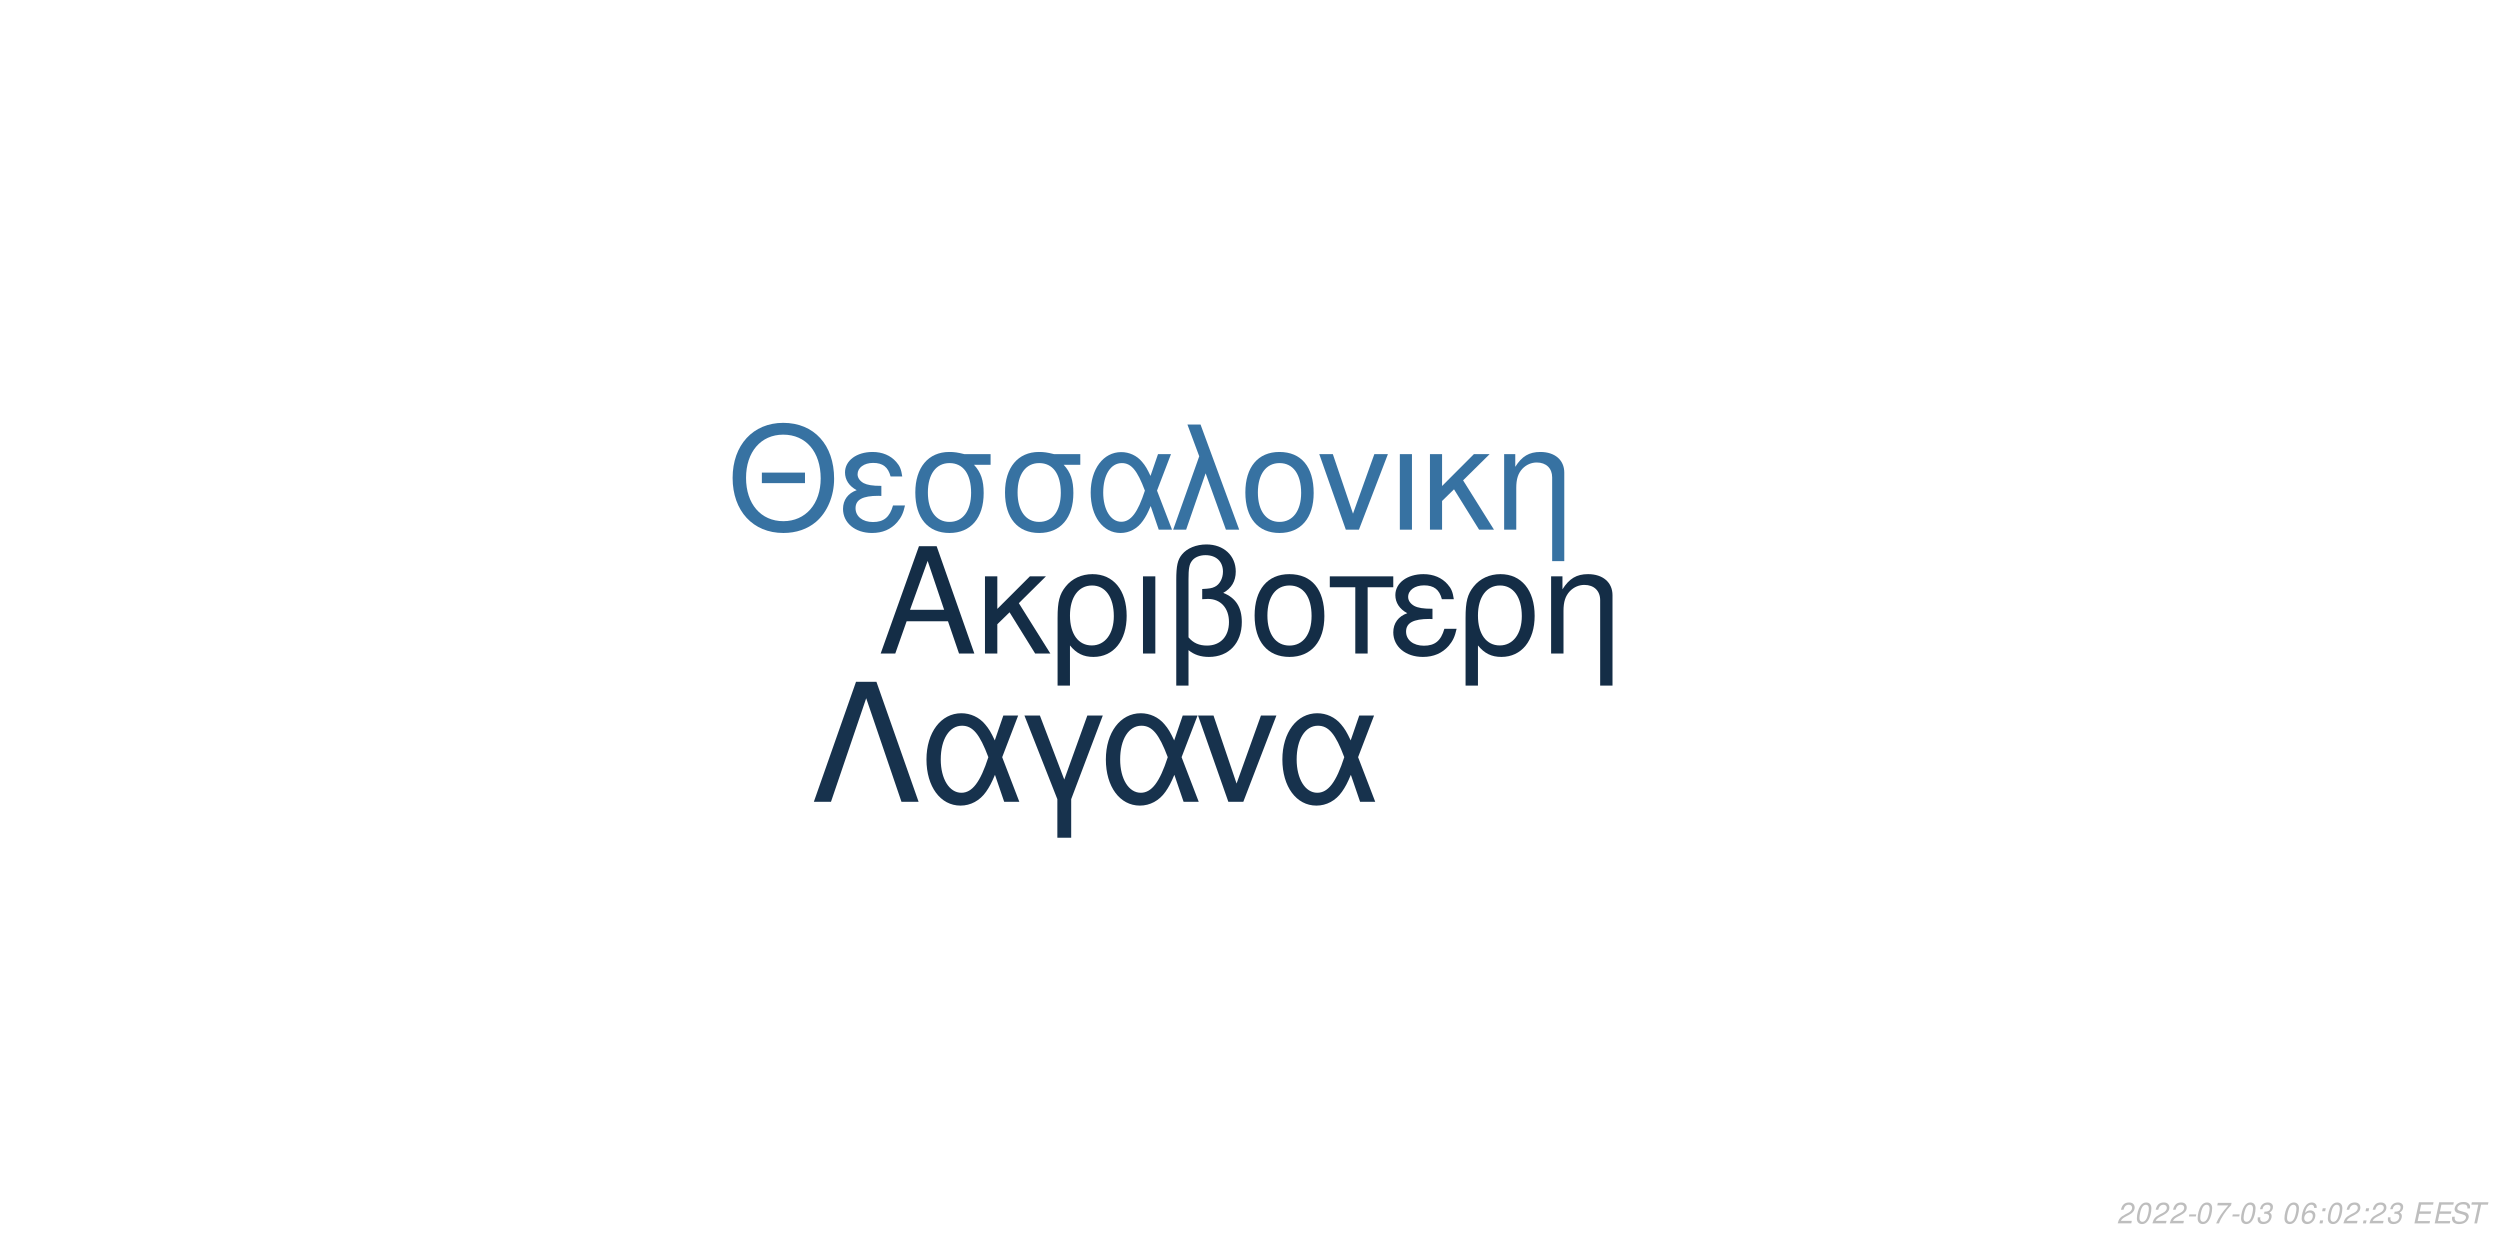
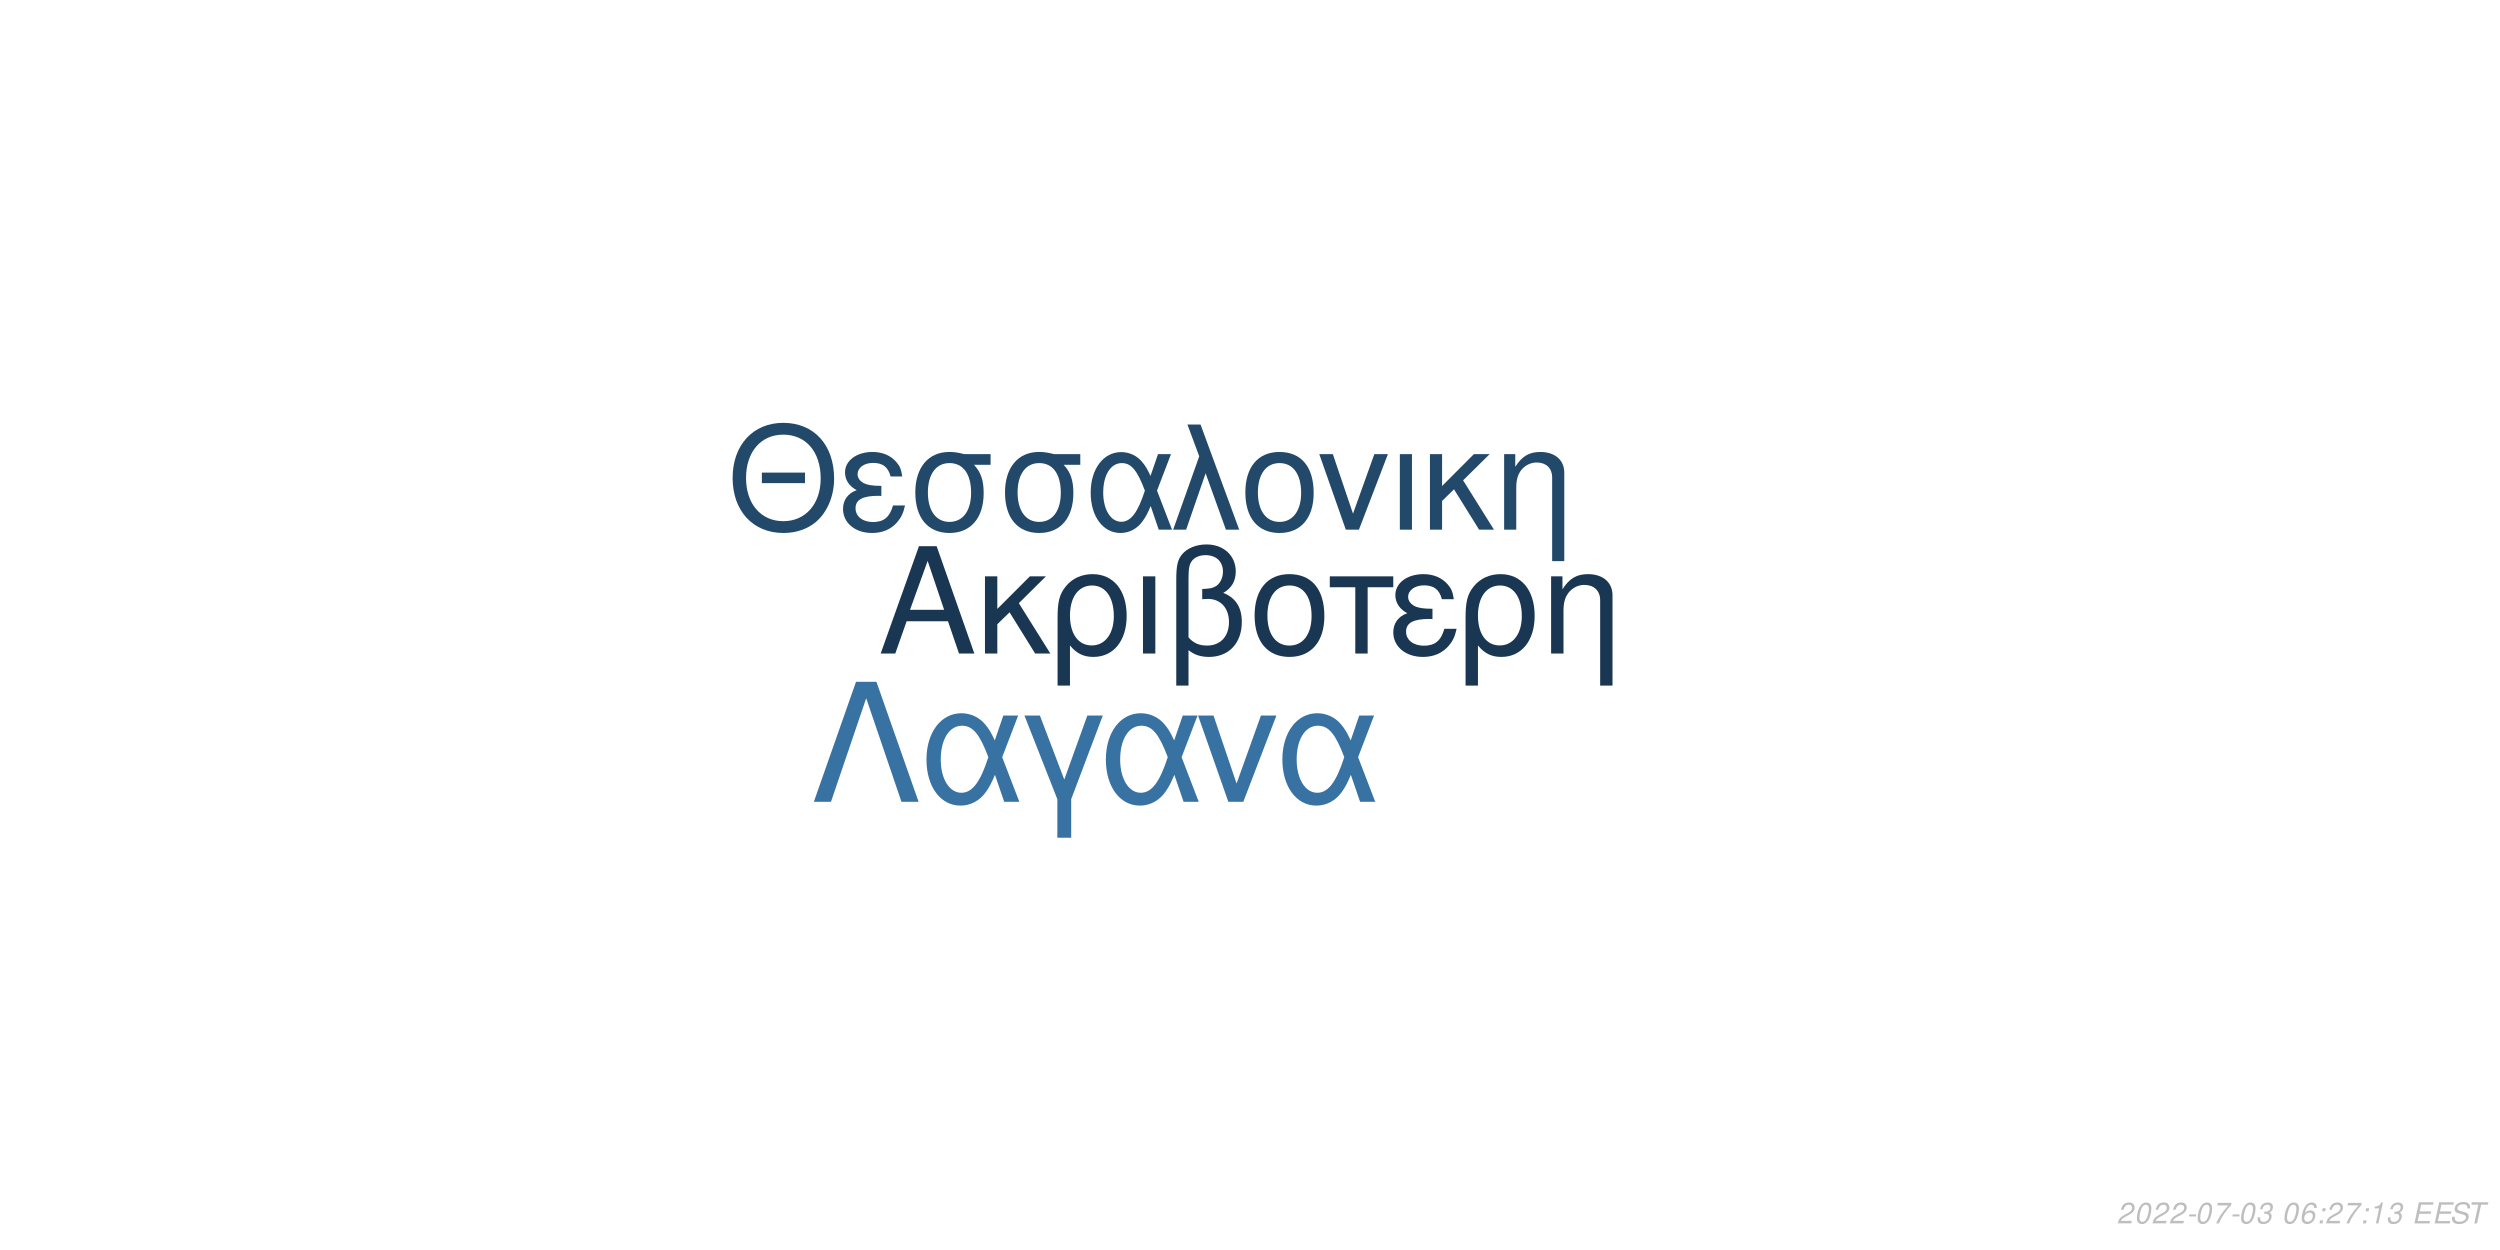
<svg xmlns="http://www.w3.org/2000/svg" xmlns:xlink="http://www.w3.org/1999/xlink" width="864pt" height="432pt" viewBox="0 0 864 432" version="1.1">
  <defs>
    <g>
      <symbol overflow="visible" id="glyph0-0">
        <path style="stroke:none;" d="" />
      </symbol>
      <symbol overflow="visible" id="glyph0-1">
        <path style="stroke:none;" d="M 24.125 -11.141 L 27.938 0 L 33.234 0 L 20.203 -37.094 L 14.094 -37.094 L 0.859 0 L 5.906 0 L 9.828 -11.141 Z M 22.797 -15.109 L 11 -15.109 L 17.094 -32.016 Z M 22.797 -15.109 " />
      </symbol>
      <symbol overflow="visible" id="glyph0-2">
        <path style="stroke:none;" d="M 7.172 -15.422 L 7.172 -26.672 L 2.906 -26.672 L 2.906 0 L 7.172 0 L 7.172 -10.125 L 11.406 -14.25 L 20.25 0 L 25.5 0 L 14.609 -17.406 L 23.969 -26.672 L 18.422 -26.672 Z M 7.172 -15.422 " />
      </symbol>
      <symbol overflow="visible" id="glyph0-3">
        <path style="stroke:none;" d="M 3 11.094 L 7.281 11.094 L 7.281 -2.797 C 9.516 -0.047 11.953 1.172 15.375 1.172 C 22.344 1.172 26.875 -4.422 26.875 -13.031 C 26.875 -21.891 22.297 -27.438 15.062 -27.438 C 11.297 -27.438 7.984 -25.906 5.797 -23.156 C 3.672 -20.516 3 -17.969 3 -12.359 Z M 14.906 -23.516 C 19.547 -23.516 22.438 -19.438 22.438 -12.922 C 22.438 -6.812 19.391 -2.797 14.812 -2.797 C 10.172 -2.797 7.281 -6.766 7.281 -13.125 C 7.281 -19.484 10.234 -23.516 14.906 -23.516 Z M 14.906 -23.516 " />
      </symbol>
      <symbol overflow="visible" id="glyph0-4">
        <path style="stroke:none;" d="M 3.516 0 L 7.781 0 L 7.781 -26.672 L 3.516 -26.672 Z M 3.516 0 " />
      </symbol>
      <symbol overflow="visible" id="glyph0-5">
        <path style="stroke:none;" d="M 4.016 11.094 L 8.25 11.094 L 8.25 -1.172 C 10.172 0.406 12.422 1.172 15.312 1.172 C 22.188 1.172 26.672 -3.609 26.672 -10.891 C 26.672 -15.984 24.578 -19.234 20.25 -20.969 C 23.109 -22.547 24.578 -25.031 24.578 -28.344 C 24.578 -33.844 20.406 -37.703 14.453 -37.703 C 10.938 -37.703 7.734 -36.391 6 -34.25 C 4.484 -32.422 4.016 -30.328 4.016 -25.391 Z M 8.25 -25.656 C 8.25 -29.359 8.5 -30.844 9.469 -32.062 C 10.375 -33.281 12.156 -34 14.094 -34 C 17.812 -34 20.156 -31.812 20.156 -28.297 C 20.156 -25.953 18.984 -23.812 17.297 -23.047 C 16.281 -22.547 15.469 -22.438 12.984 -22.297 L 12.984 -18.781 C 13.734 -18.828 14.344 -18.875 14.969 -18.875 C 19.344 -18.875 22.234 -15.719 22.234 -10.891 C 22.234 -5.906 19.281 -2.75 14.656 -2.75 C 11.953 -2.75 9.922 -3.609 8.25 -5.594 Z M 8.25 -25.656 " />
      </symbol>
      <symbol overflow="visible" id="glyph0-6">
        <path style="stroke:none;" d="M 14.094 -27.438 C 6.562 -27.438 2.094 -22.094 2.094 -13.125 C 2.094 -4.125 6.562 1.172 14.141 1.172 C 21.672 1.172 26.203 -4.172 26.203 -12.922 C 26.203 -22.188 21.828 -27.438 14.094 -27.438 Z M 14.141 -23.516 C 18.938 -23.516 21.781 -19.594 21.781 -12.984 C 21.781 -6.672 18.828 -2.75 14.141 -2.75 C 9.422 -2.75 6.516 -6.672 6.516 -13.125 C 6.516 -19.594 9.422 -23.516 14.141 -23.516 Z M 14.141 -23.516 " />
      </symbol>
      <symbol overflow="visible" id="glyph0-7">
        <path style="stroke:none;" d="M 7.891 0 L 12.156 0 L 12.156 -22.906 L 21.016 -22.906 L 21.016 -26.672 L -0.922 -26.672 L -0.922 -22.906 L 7.891 -22.906 Z M 7.891 0 " />
      </symbol>
      <symbol overflow="visible" id="glyph0-8">
        <path style="stroke:none;" d="M 14.562 -15.469 C 11.344 -15.469 9.562 -15.781 8.297 -16.438 C 6.922 -17.203 6.156 -18.328 6.156 -19.547 C 6.156 -21.891 8.453 -23.562 11.656 -23.562 C 15.062 -23.562 16.953 -22.094 17.812 -18.781 L 21.938 -18.781 C 21.578 -21.266 21.062 -22.5 19.797 -23.922 C 17.812 -26.203 14.906 -27.438 11.453 -27.438 C 5.797 -27.438 1.734 -24.375 1.734 -20.203 C 1.734 -17.609 3.156 -15.375 5.859 -13.938 C 2.797 -12.875 1.016 -10.484 1.016 -7.328 C 1.016 -2.391 5.297 1.172 11.25 1.172 C 14.969 1.172 17.906 -0.109 20.156 -2.641 C 21.578 -4.328 22.297 -5.797 22.906 -8.547 L 18.672 -8.547 C 17.5 -4.422 15.422 -2.703 11.609 -2.703 C 7.938 -2.703 5.438 -4.688 5.438 -7.578 C 5.438 -10.578 7.938 -11.953 13.484 -11.953 C 13.641 -11.953 14.094 -11.953 14.562 -11.906 Z M 14.562 -15.469 " />
      </symbol>
      <symbol overflow="visible" id="glyph0-9">
        <path style="stroke:none;" d="M 3.562 -26.672 L 3.562 0 L 7.844 0 L 7.844 -14.703 C 7.844 -17.906 8.5 -19.891 10.031 -21.531 C 11.406 -22.953 13.188 -23.719 15.062 -23.719 C 18.375 -23.719 20.516 -21.672 20.516 -18.469 L 20.516 11.094 L 24.781 11.094 L 24.781 -20.156 C 24.781 -24.578 21.469 -27.438 16.328 -27.438 C 12.359 -27.438 9.828 -25.906 7.484 -22.188 L 7.484 -26.672 Z M 3.562 -26.672 " />
      </symbol>
      <symbol overflow="visible" id="glyph1-0">
        <path style="stroke:none;" d="" />
      </symbol>
      <symbol overflow="visible" id="glyph1-1">
        <path style="stroke:none;" d="M 26.859 -19.734 L 11.953 -19.734 L 11.953 -16.094 L 26.859 -16.094 Z M 19.328 -36.922 C 8.922 -36.922 1.844 -29.25 1.844 -17.891 C 1.844 -6.484 8.875 1.141 19.391 1.141 C 23.812 1.141 27.703 -0.203 30.641 -2.688 C 34.578 -6.031 36.922 -11.656 36.922 -17.594 C 36.922 -29.297 30 -36.922 19.328 -36.922 Z M 19.328 -32.844 C 27.203 -32.844 32.281 -26.906 32.281 -17.688 C 32.281 -8.922 27.062 -2.938 19.391 -2.938 C 11.609 -2.938 6.484 -8.922 6.484 -17.891 C 6.484 -26.859 11.609 -32.844 19.328 -32.844 Z M 19.328 -32.844 " />
      </symbol>
      <symbol overflow="visible" id="glyph1-2">
        <path style="stroke:none;" d="M 14.25 -15.141 C 11.109 -15.141 9.375 -15.453 8.125 -16.094 C 6.781 -16.844 6.031 -17.938 6.031 -19.141 C 6.031 -21.422 8.266 -23.078 11.406 -23.078 C 14.75 -23.078 16.594 -21.625 17.438 -18.391 L 21.469 -18.391 C 21.125 -20.828 20.625 -22.031 19.391 -23.422 C 17.438 -25.656 14.594 -26.859 11.219 -26.859 C 5.688 -26.859 1.688 -23.875 1.688 -19.781 C 1.688 -17.234 3.094 -15.047 5.734 -13.656 C 2.734 -12.609 1 -10.266 1 -7.172 C 1 -2.344 5.188 1.141 11.016 1.141 C 14.656 1.141 17.547 -0.094 19.734 -2.594 C 21.125 -4.234 21.828 -5.688 22.422 -8.375 L 18.281 -8.375 C 17.141 -4.328 15.094 -2.641 11.359 -2.641 C 7.766 -2.641 5.328 -4.578 5.328 -7.422 C 5.328 -10.359 7.766 -11.703 13.203 -11.703 C 13.359 -11.703 13.797 -11.703 14.25 -11.656 Z M 14.25 -15.141 " />
      </symbol>
      <symbol overflow="visible" id="glyph1-3">
        <path style="stroke:none;" d="M 29 -26.109 L 19.938 -26.109 C 17.594 -26.703 16.438 -26.859 14.703 -26.859 C 7.469 -26.859 2.984 -21.469 2.984 -12.859 C 2.984 -4.031 7.375 1.141 14.797 1.141 C 22.172 1.141 26.609 -4.078 26.609 -12.656 C 26.609 -17.047 25.656 -19.828 23.266 -22.422 L 29 -22.422 Z M 14.797 -23.016 C 19.531 -23.016 22.266 -19.234 22.266 -12.75 C 22.266 -6.531 19.438 -2.688 14.797 -2.688 C 10.172 -2.688 7.328 -6.531 7.328 -12.859 C 7.328 -19.188 10.172 -23.016 14.797 -23.016 Z M 14.797 -23.016 " />
      </symbol>
      <symbol overflow="visible" id="glyph1-4">
        <path style="stroke:none;" d="M 29.344 -26.109 L 24.859 -26.109 L 22.266 -18.578 C 21.125 -21.031 20.484 -22.125 19.328 -23.469 C 17.547 -25.609 14.906 -26.812 12.156 -26.812 C 5.984 -26.812 1.594 -20.984 1.594 -12.812 C 1.594 -4.578 5.828 1.141 11.906 1.141 C 14.953 1.141 17.734 -0.344 19.625 -3.047 C 20.672 -4.531 21.281 -5.688 22.328 -8.172 L 25.109 0 L 29.703 0 L 24.516 -13.5 Z M 20.328 -13.5 C 17.891 -5.922 15.453 -2.734 12.156 -2.734 C 8.516 -2.734 5.922 -6.922 5.922 -12.812 C 5.922 -18.938 8.516 -23.016 12.359 -23.016 C 15.594 -23.016 17.688 -20.531 20.328 -13.5 Z M 20.328 -13.5 " />
      </symbol>
      <symbol overflow="visible" id="glyph1-5">
        <path style="stroke:none;" d="M 1.094 0 L 5.578 0 L 12.312 -19.484 L 19.328 0 L 23.922 0 L 10.562 -36.328 L 6.031 -36.328 L 10.109 -25.359 Z M 1.094 0 " />
      </symbol>
      <symbol overflow="visible" id="glyph1-6">
        <path style="stroke:none;" d="M 13.797 -26.859 C 6.422 -26.859 2.047 -21.625 2.047 -12.859 C 2.047 -4.031 6.422 1.141 13.859 1.141 C 21.234 1.141 25.656 -4.078 25.656 -12.656 C 25.656 -21.719 21.375 -26.859 13.797 -26.859 Z M 13.859 -23.016 C 18.531 -23.016 21.328 -19.188 21.328 -12.703 C 21.328 -6.531 18.438 -2.688 13.859 -2.688 C 9.219 -2.688 6.375 -6.531 6.375 -12.859 C 6.375 -19.188 9.219 -23.016 13.859 -23.016 Z M 13.859 -23.016 " />
      </symbol>
      <symbol overflow="visible" id="glyph1-7">
        <path style="stroke:none;" d="M 14.297 0 L 24.312 -26.109 L 19.625 -26.109 L 12.25 -5.531 L 5.281 -26.109 L 0.594 -26.109 L 9.766 0 Z M 14.297 0 " />
      </symbol>
      <symbol overflow="visible" id="glyph1-8">
        <path style="stroke:none;" d="M 3.438 0 L 7.625 0 L 7.625 -26.109 L 3.438 -26.109 Z M 3.438 0 " />
      </symbol>
      <symbol overflow="visible" id="glyph1-9">
        <path style="stroke:none;" d="M 7.031 -15.094 L 7.031 -26.109 L 2.844 -26.109 L 2.844 0 L 7.031 0 L 7.031 -9.922 L 11.156 -13.953 L 19.828 0 L 24.969 0 L 14.297 -17.047 L 23.469 -26.109 L 18.031 -26.109 Z M 7.031 -15.094 " />
      </symbol>
      <symbol overflow="visible" id="glyph1-10">
        <path style="stroke:none;" d="M 3.484 -26.109 L 3.484 0 L 7.672 0 L 7.672 -14.406 C 7.672 -17.547 8.328 -19.484 9.812 -21.078 C 11.156 -22.469 12.906 -23.219 14.75 -23.219 C 17.984 -23.219 20.078 -21.234 20.078 -18.094 L 20.078 10.859 L 24.266 10.859 L 24.266 -19.734 C 24.266 -24.062 21.031 -26.859 16 -26.859 C 12.109 -26.859 9.609 -25.359 7.328 -21.719 L 7.328 -26.109 Z M 3.484 -26.109 " />
      </symbol>
      <symbol overflow="visible" id="glyph2-0">
        <path style="stroke:none;" d="" />
      </symbol>
      <symbol overflow="visible" id="glyph2-1">
        <path style="stroke:none;" d="M 22.531 -41.484 L 15.484 -41.484 L 0.906 0 L 6.828 0 L 19 -35.797 L 31.188 0 L 37.109 0 Z M 22.531 -41.484 " />
      </symbol>
      <symbol overflow="visible" id="glyph2-2">
        <path style="stroke:none;" d="M 33.516 -29.812 L 28.391 -29.812 L 25.438 -21.219 C 24.125 -24.016 23.391 -25.266 22.078 -26.797 C 20.031 -29.25 17.016 -30.609 13.891 -30.609 C 6.828 -30.609 1.828 -23.953 1.828 -14.625 C 1.828 -5.234 6.656 1.312 13.594 1.312 C 17.078 1.312 20.266 -0.391 22.422 -3.469 C 23.609 -5.172 24.297 -6.484 25.5 -9.328 L 28.688 0 L 33.922 0 L 28 -15.422 Z M 23.219 -15.422 C 20.422 -6.766 17.641 -3.125 13.891 -3.125 C 9.734 -3.125 6.766 -7.906 6.766 -14.625 C 6.766 -21.625 9.734 -26.297 14.109 -26.297 C 17.812 -26.297 20.203 -23.453 23.219 -15.422 Z M 23.219 -15.422 " />
      </symbol>
      <symbol overflow="visible" id="glyph2-3">
        <path style="stroke:none;" d="M 12.062 12.406 L 16.844 12.406 L 16.844 -0.906 L 27.766 -29.812 L 22.422 -29.812 L 14.453 -7.688 L 6.031 -29.812 L 0.688 -29.812 L 12.062 -0.906 Z M 12.062 12.406 " />
      </symbol>
      <symbol overflow="visible" id="glyph2-4">
        <path style="stroke:none;" d="M 16.328 0 L 27.766 -29.812 L 22.422 -29.812 L 14 -6.312 L 6.031 -29.812 L 0.688 -29.812 L 11.156 0 Z M 16.328 0 " />
      </symbol>
      <symbol overflow="visible" id="glyph3-0">
        <path style="stroke:none;" d="" />
      </symbol>
      <symbol overflow="visible" id="glyph3-1">
        <path style="stroke:none;" d="M 5.234 -0.875 L 1.469 -0.875 C 1.641 -1.375 2.203 -1.891 3.109 -2.344 L 4.234 -2.938 C 5.562 -3.625 6.219 -4.469 6.219 -5.484 C 6.219 -5.938 6.062 -6.359 5.797 -6.656 C 5.469 -7.047 4.984 -7.234 4.312 -7.234 C 2.766 -7.234 1.891 -6.453 1.484 -4.734 L 2.375 -4.734 C 2.484 -5.188 2.609 -5.484 2.797 -5.75 C 3.094 -6.203 3.609 -6.453 4.188 -6.453 C 4.891 -6.453 5.344 -6.031 5.344 -5.375 C 5.344 -4.703 4.859 -4.094 4.016 -3.656 L 2.984 -3.125 C 1.234 -2.188 0.797 -1.656 0.344 -0.016 L 5.047 -0.016 Z M 5.234 -0.875 " />
      </symbol>
      <symbol overflow="visible" id="glyph3-2">
        <path style="stroke:none;" d="M 4.203 -7.234 C 3.375 -7.234 2.688 -6.812 2.125 -5.984 C 1.484 -5.047 0.984 -3.188 0.984 -1.734 C 0.984 -1.109 1.172 -0.562 1.484 -0.266 C 1.797 0.047 2.281 0.234 2.766 0.234 C 3.625 0.234 4.281 -0.156 4.859 -1.016 C 5.516 -1.953 6 -3.797 6 -5.266 C 6 -6.5 5.328 -7.234 4.203 -7.234 Z M 4.094 -6.453 C 4.734 -6.453 5.125 -5.984 5.125 -5.156 C 5.125 -4.203 4.781 -2.625 4.406 -1.812 C 3.984 -0.938 3.516 -0.547 2.875 -0.547 C 2.25 -0.547 1.875 -1.031 1.875 -1.828 C 1.875 -2.797 2.203 -4.344 2.594 -5.203 C 2.984 -6.047 3.453 -6.453 4.094 -6.453 Z M 4.094 -6.453 " />
      </symbol>
      <symbol overflow="visible" id="glyph3-3">
        <path style="stroke:none;" d="M 3.516 -3.125 L 1.125 -3.125 L 0.969 -2.406 L 3.359 -2.406 Z M 3.516 -3.125 " />
      </symbol>
      <symbol overflow="visible" id="glyph3-4">
        <path style="stroke:none;" d="M 6.703 -7.094 L 1.953 -7.094 L 1.766 -6.219 L 5.594 -6.219 C 3.344 -3.688 2.266 -2.109 1.375 0 L 2.344 0 C 3.031 -1.906 4.828 -4.594 6.547 -6.281 Z M 6.703 -7.094 " />
      </symbol>
      <symbol overflow="visible" id="glyph3-5">
        <path style="stroke:none;" d="M 2.922 -3.312 C 3.125 -3.344 3.234 -3.344 3.375 -3.344 C 4.203 -3.344 4.688 -3 4.688 -2.406 C 4.688 -1.312 3.906 -0.547 2.781 -0.547 C 2.047 -0.547 1.594 -0.938 1.594 -1.562 C 1.594 -1.719 1.609 -1.844 1.656 -2.094 L 0.766 -2.094 C 0.734 -1.797 0.719 -1.641 0.719 -1.469 C 0.719 -0.375 1.406 0.234 2.641 0.234 C 3.547 0.234 4.297 -0.078 4.812 -0.656 C 5.266 -1.156 5.562 -1.875 5.562 -2.547 C 5.562 -3.125 5.344 -3.453 4.797 -3.734 C 5.641 -4.234 6.016 -4.844 6.016 -5.734 C 6.016 -6.656 5.312 -7.234 4.203 -7.234 C 3.375 -7.234 2.672 -6.938 2.188 -6.375 C 1.891 -6.031 1.703 -5.641 1.516 -4.906 L 2.391 -4.906 C 2.5 -5.359 2.594 -5.594 2.734 -5.812 C 3.047 -6.234 3.516 -6.453 4.078 -6.453 C 4.734 -6.453 5.141 -6.125 5.141 -5.578 C 5.141 -5.188 5.016 -4.797 4.797 -4.547 C 4.516 -4.234 4 -4.062 3.266 -4.062 L 3.078 -4.062 Z M 2.922 -3.312 " />
      </symbol>
      <symbol overflow="visible" id="glyph3-6">
        <path style="stroke:none;" d="" />
      </symbol>
      <symbol overflow="visible" id="glyph3-7">
        <path style="stroke:none;" d="M 6.125 -5.344 L 6.141 -5.625 C 6.141 -6.609 5.453 -7.234 4.391 -7.234 C 3.438 -7.234 2.641 -6.719 2.016 -5.703 C 1.422 -4.781 0.938 -2.953 0.938 -1.688 C 0.938 -0.516 1.688 0.234 2.859 0.234 C 3.703 0.234 4.438 -0.156 5 -0.875 C 5.406 -1.422 5.672 -2.156 5.672 -2.766 C 5.672 -3.812 4.969 -4.5 3.906 -4.5 C 3.234 -4.5 2.672 -4.234 2.094 -3.625 C 2.406 -5.375 3.234 -6.453 4.25 -6.453 C 4.703 -6.453 5.062 -6.234 5.172 -5.844 C 5.203 -5.719 5.234 -5.578 5.25 -5.344 Z M 3.656 -3.734 C 4.344 -3.734 4.797 -3.281 4.797 -2.625 C 4.797 -1.469 3.984 -0.547 2.984 -0.547 C 2.297 -0.547 1.812 -1.047 1.812 -1.766 C 1.812 -2.859 2.625 -3.734 3.656 -3.734 Z M 3.656 -3.734 " />
      </symbol>
      <symbol overflow="visible" id="glyph3-8">
        <path style="stroke:none;" d="M 2.359 -1.031 L 1.312 -1.031 L 1.094 0 L 2.141 0 Z M 3.266 -5.234 L 2.219 -5.234 L 2 -4.203 L 3.047 -4.203 Z M 3.266 -5.234 " />
      </symbol>
      <symbol overflow="visible" id="glyph3-9">
+         <path style="stroke:none;" d="M 3.703 -5.188 L 2.594 0 L 3.469 0 L 5.016 -7.234 L 4.438 -7.234 C 3.906 -6.156 3.688 -6.016 2.234 -5.812 L 2.109 -5.188 Z M 3.703 -5.188 " />
+       </symbol>
+       <symbol overflow="visible" id="glyph3-10">
        <path style="stroke:none;" d="M 2.547 -3.312 L 6.5 -3.312 L 6.688 -4.141 L 2.719 -4.141 L 3.219 -6.469 L 7.344 -6.469 L 7.516 -7.297 L 2.453 -7.297 L 0.906 0 L 6.125 0 L 6.297 -0.812 L 2.016 -0.812 Z M 2.547 -3.312 " />
      </symbol>
-       <symbol overflow="visible" id="glyph3-10">
+       <symbol overflow="visible" id="glyph3-11">
        <path style="stroke:none;" d="M 7.062 -5.156 C 7.125 -5.438 7.141 -5.562 7.141 -5.703 C 7.141 -6.156 6.938 -6.594 6.594 -6.891 C 6.188 -7.25 5.656 -7.406 4.875 -7.406 C 3.844 -7.406 3.047 -7.125 2.5 -6.562 C 2.094 -6.141 1.781 -5.438 1.781 -4.922 C 1.781 -4.297 2.219 -3.766 2.891 -3.562 L 4.594 -3.094 C 5.406 -2.859 5.734 -2.578 5.734 -2.094 C 5.734 -1.781 5.547 -1.406 5.266 -1.141 C 4.844 -0.766 4.266 -0.578 3.453 -0.578 C 2.328 -0.578 1.812 -0.984 1.812 -1.906 C 1.812 -2.047 1.812 -2.125 1.844 -2.312 L 0.984 -2.312 C 0.906 -2.062 0.891 -1.906 0.891 -1.688 C 0.891 -0.484 1.797 0.234 3.297 0.234 C 4.359 0.234 5.234 -0.062 5.812 -0.609 C 6.344 -1.078 6.688 -1.797 6.688 -2.375 C 6.688 -2.641 6.609 -2.906 6.453 -3.156 C 6.234 -3.5 5.938 -3.703 5.469 -3.828 L 3.75 -4.312 C 2.984 -4.547 2.734 -4.734 2.734 -5.188 C 2.734 -5.547 2.875 -5.844 3.188 -6.109 C 3.547 -6.438 4.031 -6.594 4.703 -6.594 C 5.266 -6.594 5.688 -6.484 5.906 -6.297 C 6.094 -6.125 6.219 -5.797 6.219 -5.516 C 6.219 -5.422 6.203 -5.344 6.188 -5.156 Z M 7.062 -5.156 " />
      </symbol>
-       <symbol overflow="visible" id="glyph3-11">
+       <symbol overflow="visible" id="glyph3-12">
        <path style="stroke:none;" d="M 4.938 -6.469 L 7.312 -6.469 L 7.484 -7.297 L 1.75 -7.297 L 1.578 -6.469 L 3.984 -6.469 L 2.609 0 L 3.547 0 Z M 4.938 -6.469 " />
      </symbol>
    </g>
  </defs>
  <g id="surface1">
    <rect x="0" y="0" width="864" height="432" style="fill:rgb(100%,100%,100%);fill-opacity:1;stroke:none;" />
-     <g style="fill:rgb(7.843%,17.647%,27.451%);fill-opacity:1;">
+     <g style="fill:rgb(9.804%,21.176%,32.157%);fill-opacity:1;">
      <use xlink:href="#glyph0-1" x="303.5" y="225.861" />
      <use xlink:href="#glyph0-2" x="337.5" y="225.861" />
      <use xlink:href="#glyph0-3" x="362.5" y="225.861" />
      <use xlink:href="#glyph0-4" x="391.5" y="225.861" />
      <use xlink:href="#glyph0-5" x="402.5" y="225.861" />
      <use xlink:href="#glyph0-6" x="431.5" y="225.861" />
      <use xlink:href="#glyph0-7" x="460.5" y="225.861" />
      <use xlink:href="#glyph0-8" x="480.5" y="225.861" />
      <use xlink:href="#glyph0-3" x="503.5" y="225.861" />
      <use xlink:href="#glyph0-9" x="532.5" y="225.861" />
    </g>
-     <g style="fill:rgb(21.569%,44.706%,63.529%);fill-opacity:1;">
+     <g style="fill:rgb(13.333%,28.235%,41.569%);fill-opacity:1;">
      <use xlink:href="#glyph1-1" x="251.348" y="183.058" />
      <use xlink:href="#glyph1-2" x="290.348" y="183.058" />
      <use xlink:href="#glyph1-3" x="313.348" y="183.058" />
      <use xlink:href="#glyph1-3" x="344.348" y="183.058" />
      <use xlink:href="#glyph1-4" x="375.348" y="183.058" />
      <use xlink:href="#glyph1-5" x="404.348" y="183.058" />
      <use xlink:href="#glyph1-6" x="428.348" y="183.058" />
      <use xlink:href="#glyph1-7" x="455.348" y="183.058" />
      <use xlink:href="#glyph1-8" x="480.348" y="183.058" />
      <use xlink:href="#glyph1-9" x="491.348" y="183.058" />
      <use xlink:href="#glyph1-10" x="516.348" y="183.058" />
    </g>
-     <g style="fill:rgb(9.02%,19.608%,30.196%);fill-opacity:1;">
+     <g style="fill:rgb(21.569%,44.706%,63.922%);fill-opacity:1;">
      <use xlink:href="#glyph2-1" x="280.359" y="277.105" />
      <use xlink:href="#glyph2-2" x="318.359" y="277.105" />
      <use xlink:href="#glyph2-3" x="353.359" y="277.105" />
      <use xlink:href="#glyph2-2" x="380.359" y="277.105" />
      <use xlink:href="#glyph2-4" x="413.359" y="277.105" />
      <use xlink:href="#glyph2-2" x="441.359" y="277.105" />
    </g>
    <g style="fill:rgb(74.51%,74.51%,74.51%);fill-opacity:1;">
      <use xlink:href="#glyph3-1" x="731.52" y="422.81" />
      <use xlink:href="#glyph3-2" x="737.52" y="422.81" />
      <use xlink:href="#glyph3-1" x="743.52" y="422.81" />
      <use xlink:href="#glyph3-1" x="749.52" y="422.81" />
      <use xlink:href="#glyph3-3" x="755.52" y="422.81" />
      <use xlink:href="#glyph3-2" x="758.52" y="422.81" />
      <use xlink:href="#glyph3-4" x="764.52" y="422.81" />
      <use xlink:href="#glyph3-3" x="770.52" y="422.81" />
      <use xlink:href="#glyph3-2" x="773.52" y="422.81" />
      <use xlink:href="#glyph3-5" x="779.52" y="422.81" />
      <use xlink:href="#glyph3-6" x="785.52" y="422.81" />
      <use xlink:href="#glyph3-2" x="788.52" y="422.81" />
      <use xlink:href="#glyph3-7" x="794.52" y="422.81" />
      <use xlink:href="#glyph3-8" x="800.52" y="422.81" />
-       <use xlink:href="#glyph3-2" x="803.52" y="422.81" />
-       <use xlink:href="#glyph3-1" x="809.52" y="422.81" />
+       <use xlink:href="#glyph3-1" x="803.52" y="422.81" />
+       <use xlink:href="#glyph3-4" x="809.52" y="422.81" />
      <use xlink:href="#glyph3-8" x="815.52" y="422.81" />
-       <use xlink:href="#glyph3-1" x="818.52" y="422.81" />
+       <use xlink:href="#glyph3-9" x="818.52" y="422.81" />
      <use xlink:href="#glyph3-5" x="824.52" y="422.81" />
      <use xlink:href="#glyph3-6" x="830.52" y="422.81" />
-       <use xlink:href="#glyph3-9" x="833.52" y="422.81" />
-       <use xlink:href="#glyph3-9" x="840.52" y="422.81" />
-       <use xlink:href="#glyph3-10" x="846.52" y="422.81" />
-       <use xlink:href="#glyph3-11" x="852.52" y="422.81" />
+       <use xlink:href="#glyph3-10" x="833.52" y="422.81" />
+       <use xlink:href="#glyph3-10" x="840.52" y="422.81" />
+       <use xlink:href="#glyph3-11" x="846.52" y="422.81" />
+       <use xlink:href="#glyph3-12" x="852.52" y="422.81" />
    </g>
  </g>
</svg>
